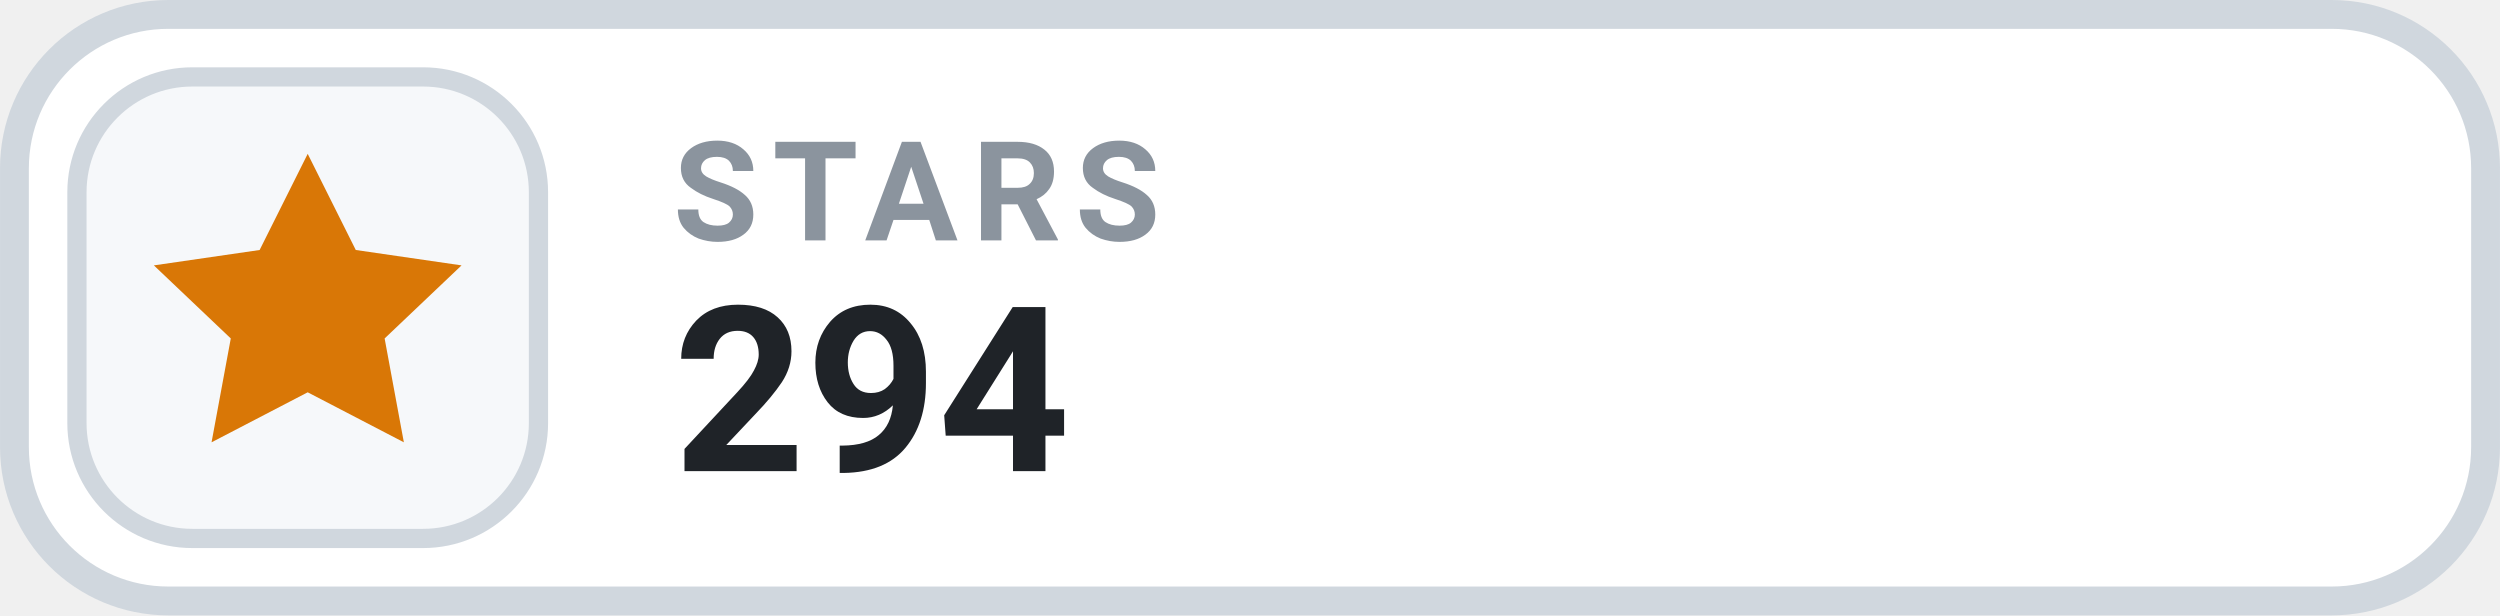
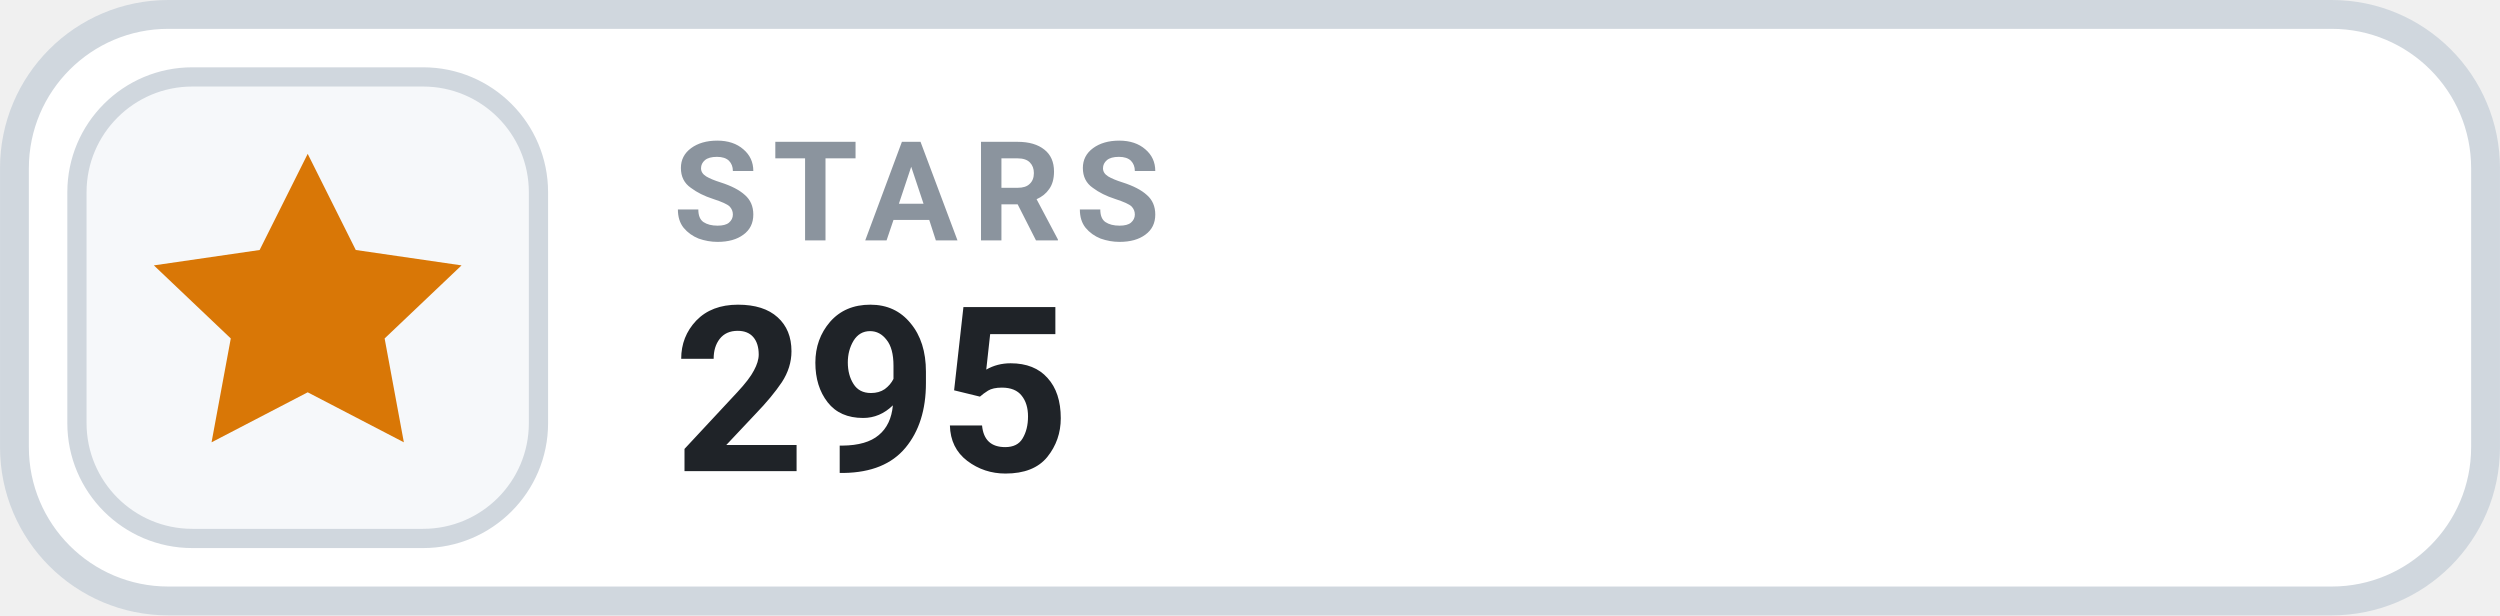
- <svg xmlns="http://www.w3.org/2000/svg" width="126" height="31.015" viewBox="0 0 130 32" role="img" aria-label="STARS 294">
+ <svg xmlns="http://www.w3.org/2000/svg" width="126" height="31.015" viewBox="0 0 130 32" role="img" aria-label="STARS 295">
  <rect x=".75" y=".75" width="128.5" height="30.5" rx="8" fill="#FFFFFF" stroke="#D0D7DE" stroke-width="1.5" />
  <rect x="4" y="4" width="24" height="24" rx="6" fill="#F6F8FA" stroke="#D0D7DE" stroke-width="1" />
  <g transform="translate(16 16)" style="color:#D97706;">
    <path d="M0 -8 l2.5 5 5.5 .8 -4 3.8 1 5.4 -5 -2.6 -5 2.6 1 -5.4 -4 -3.8 5.5 -.8 Z" fill="currentColor" />
  </g>
  <text x="35" y="12.5" fill="#8B949E" font-family="-apple-system,BlinkMacSystemFont,'Segoe UI',Roboto,Helvetica,Arial,sans-serif" font-size="7.2" font-weight="700" letter-spacing=".75">STARS</text>
-   <text x="35" y="24.5" fill="#1F2328" font-family="-apple-system,BlinkMacSystemFont,'Segoe UI',Roboto,Helvetica,Arial,sans-serif" font-size="12" font-weight="700">294</text>
+   <text x="35" y="24.5" fill="#1F2328" font-family="-apple-system,BlinkMacSystemFont,'Segoe UI',Roboto,Helvetica,Arial,sans-serif" font-size="12" font-weight="700">295</text>
</svg>
